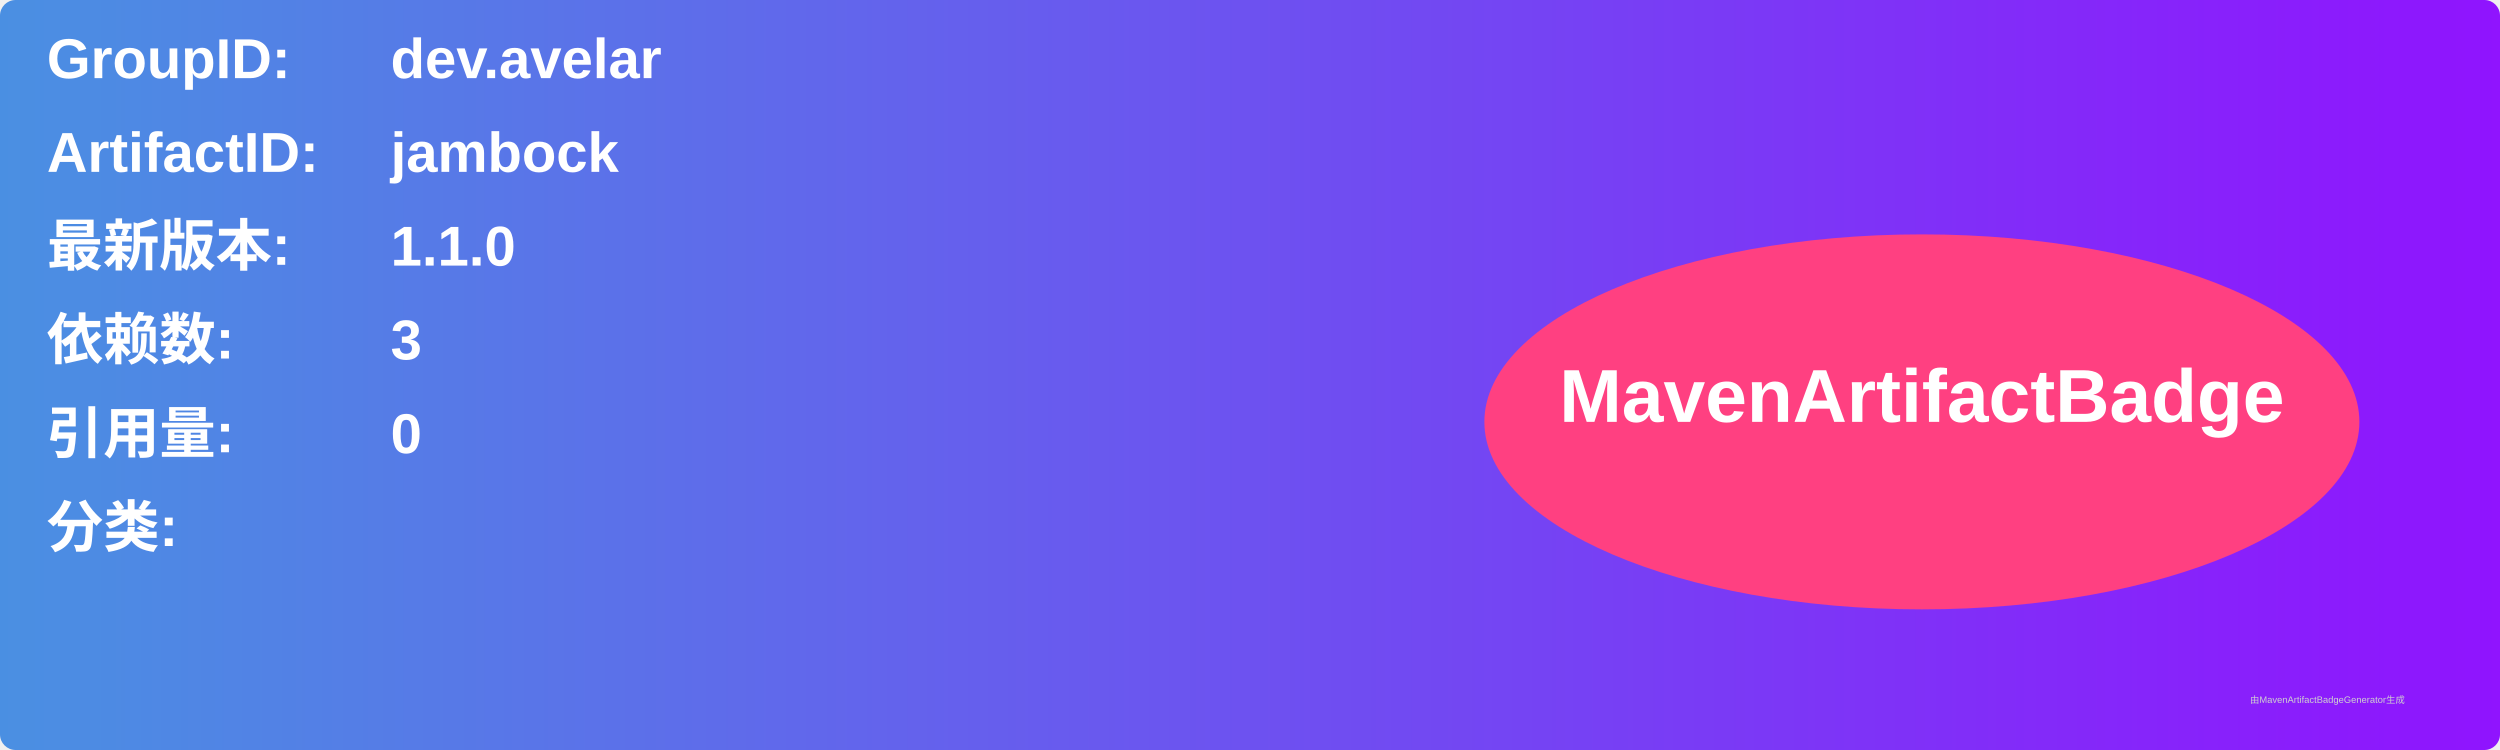
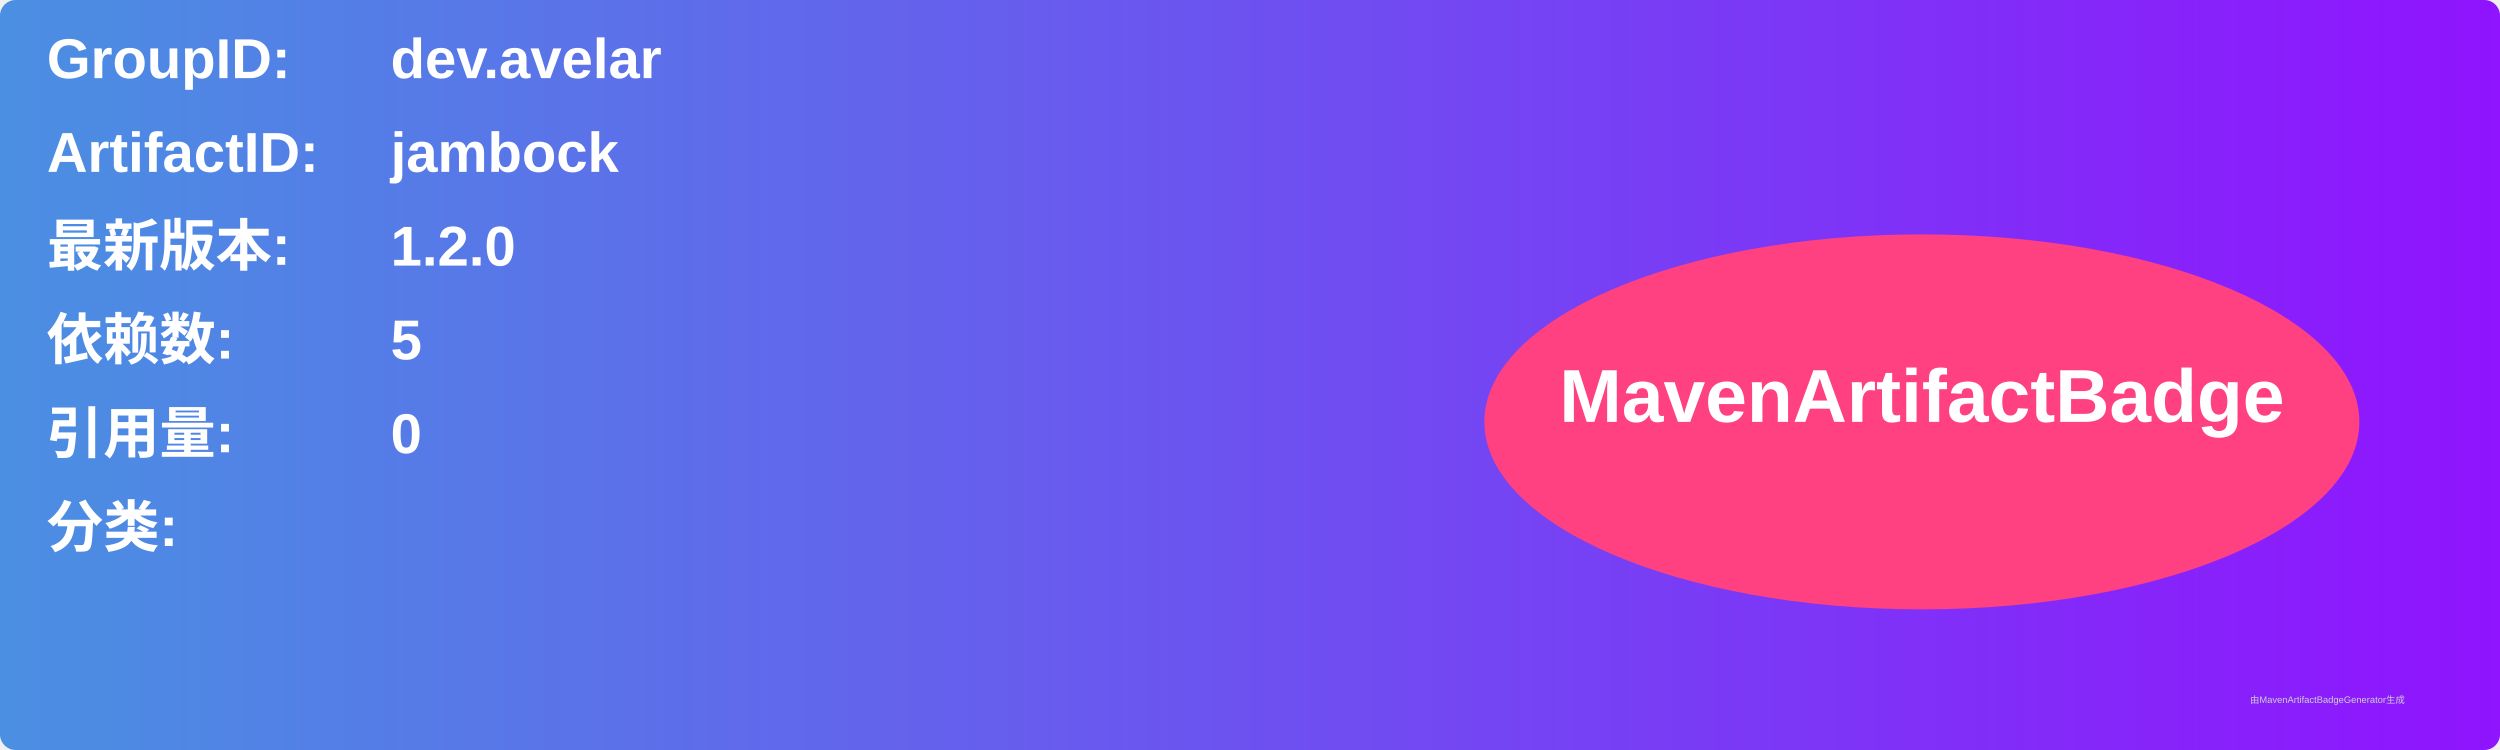
<svg xmlns="http://www.w3.org/2000/svg" width="800" height="240" viewBox="0 0 800 240">
  <linearGradient id="grad" x1="0%" y1="0%" x2="100%" y2="0%">
    <stop offset="0%" stop-color="#4a90e2" />
    <stop offset="100%" stop-color="#9013fe" />
  </linearGradient>
  <rect width="100%" height="100%" rx="5" ry="5" fill="url(#grad)" />
  <g transform="translate(15, 15)">
    <text x="0" y="10" font-family="Arial" font-size="18" fill="white" font-weight="bold" width="260">GroupID:</text>
    <text x="110" y="10" font-family="Arial" font-size="18" fill="white" font-weight="bold" width="460">dev.avelar</text>
    <text x="0" y="40" font-family="Arial" font-size="18" fill="white" font-weight="bold" width="260">ArtifactID:</text>
    <text x="110" y="40" font-family="Arial" font-size="18" fill="white" font-weight="bold" width="460">jambock</text>
    <text x="0" y="70" font-family="Arial" font-size="18" fill="white" font-weight="bold">最新版本:</text>
    <text x="110" y="70" font-family="Arial" font-size="18" fill="white" font-weight="bold">
-       <tspan font-weight="bold">1.1.0</tspan>
+       <tspan font-weight="bold">1.2.0</tspan>
    </text>
    <text x="0" y="100" font-family="Arial" font-size="18" fill="white" font-weight="bold">依赖数: </text>
    <text x="110" y="100" font-family="Arial" font-size="18" fill="white">
-       <tspan font-weight="bold">3</tspan>
+       <tspan font-weight="bold">5</tspan>
    </text>
    <text x="0" y="130" font-family="Arial" font-size="18" fill="white" font-weight="bold">引用量: </text>
    <text x="110" y="130" font-family="Arial" font-size="18" fill="white">
      <tspan font-weight="bold">0</tspan>
    </text>
    <text x="0" y="160" font-family="Arial" font-size="18" fill="white" font-weight="bold">分类:</text>
    <text x="10" y="190" font-family="Arial" font-size="10" fill="white">
      <tspan font-weight="bold" />
    </text>
    <ellipse cx="600" cy="120" rx="140" ry="60" fill="#ff4081" />
    <text x="600" y="120" text-anchor="middle" font-family="Arial" font-size="24" fill="white" font-weight="bold">MavenArtifactBadge</text>
  </g>
  <text x="720" y="225" font-family="Arial" font-size="3" fill="#d0d0d0">由MavenArtifactBadgeGenerator生成</text>
</svg>
